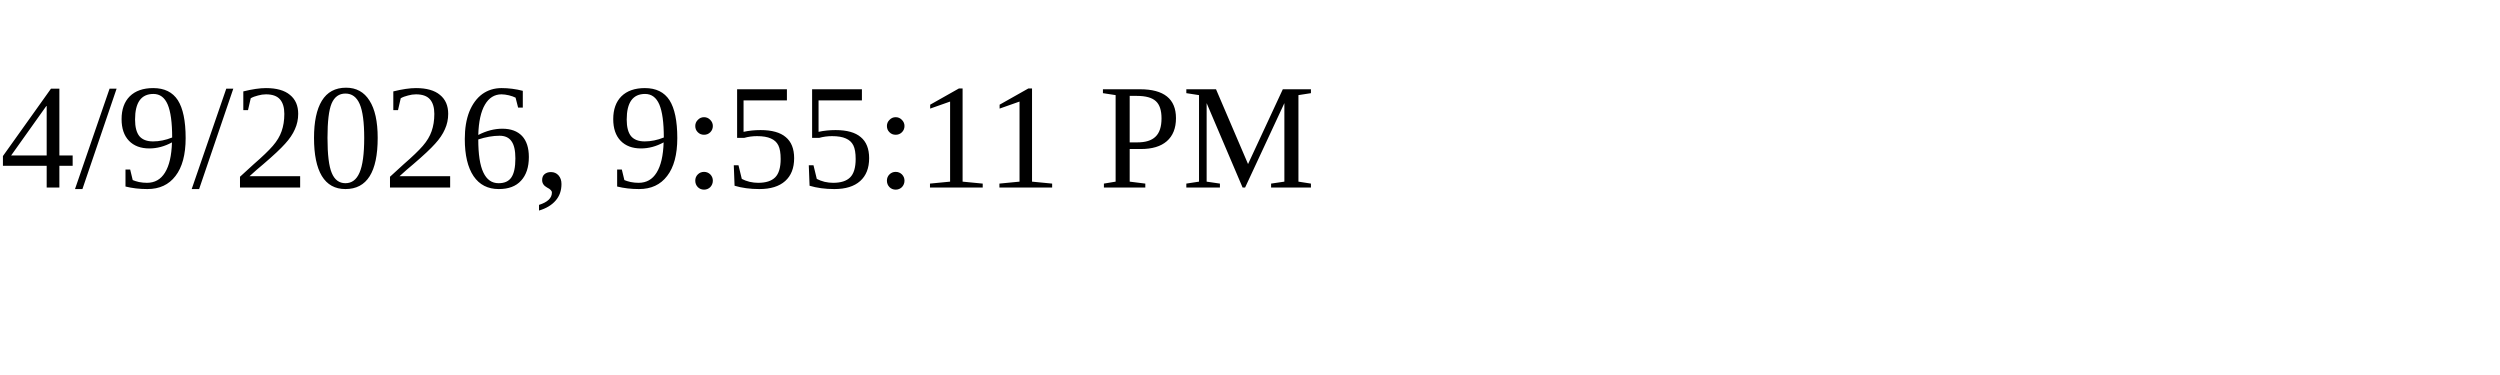
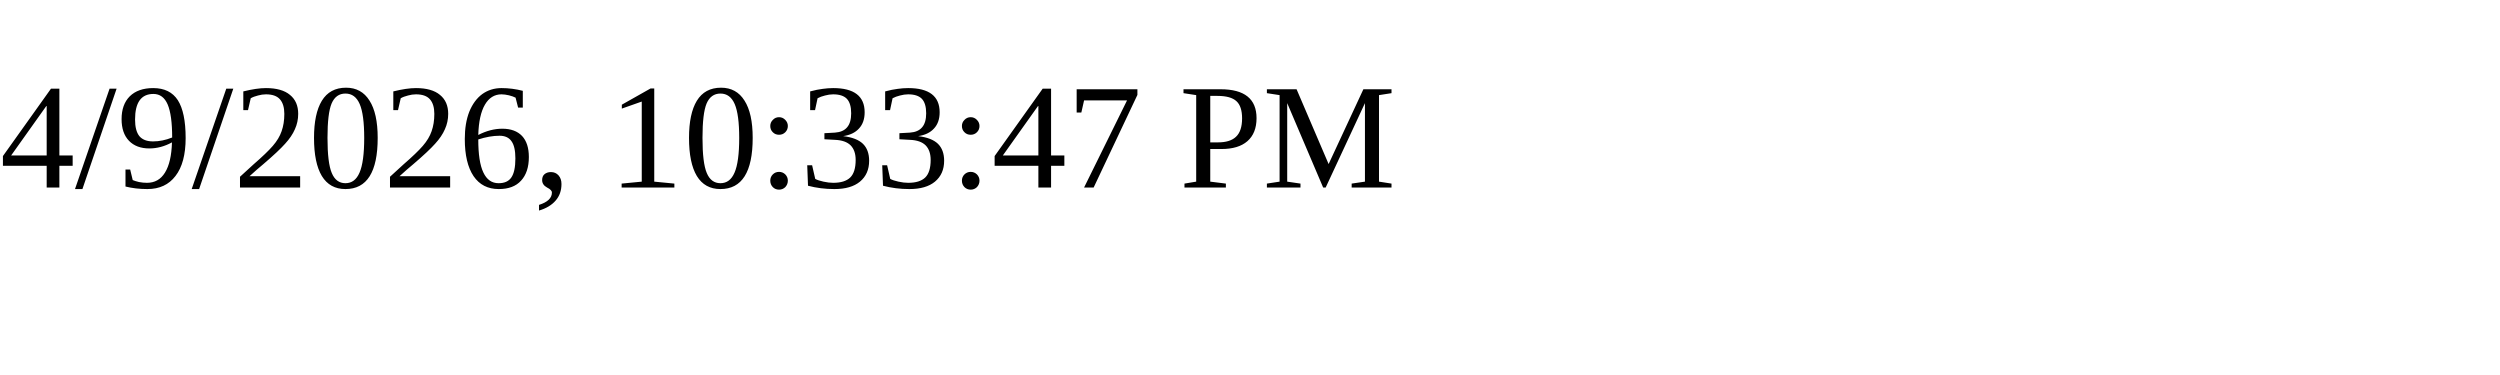
<svg xmlns="http://www.w3.org/2000/svg" height="30" width="200">
-   <text x="0" y="15">4/9/2026, 9:55:11 PM</text>
+   <text x="0" y="15">4/9/2026, 10:33:47 PM</text>
</svg>
